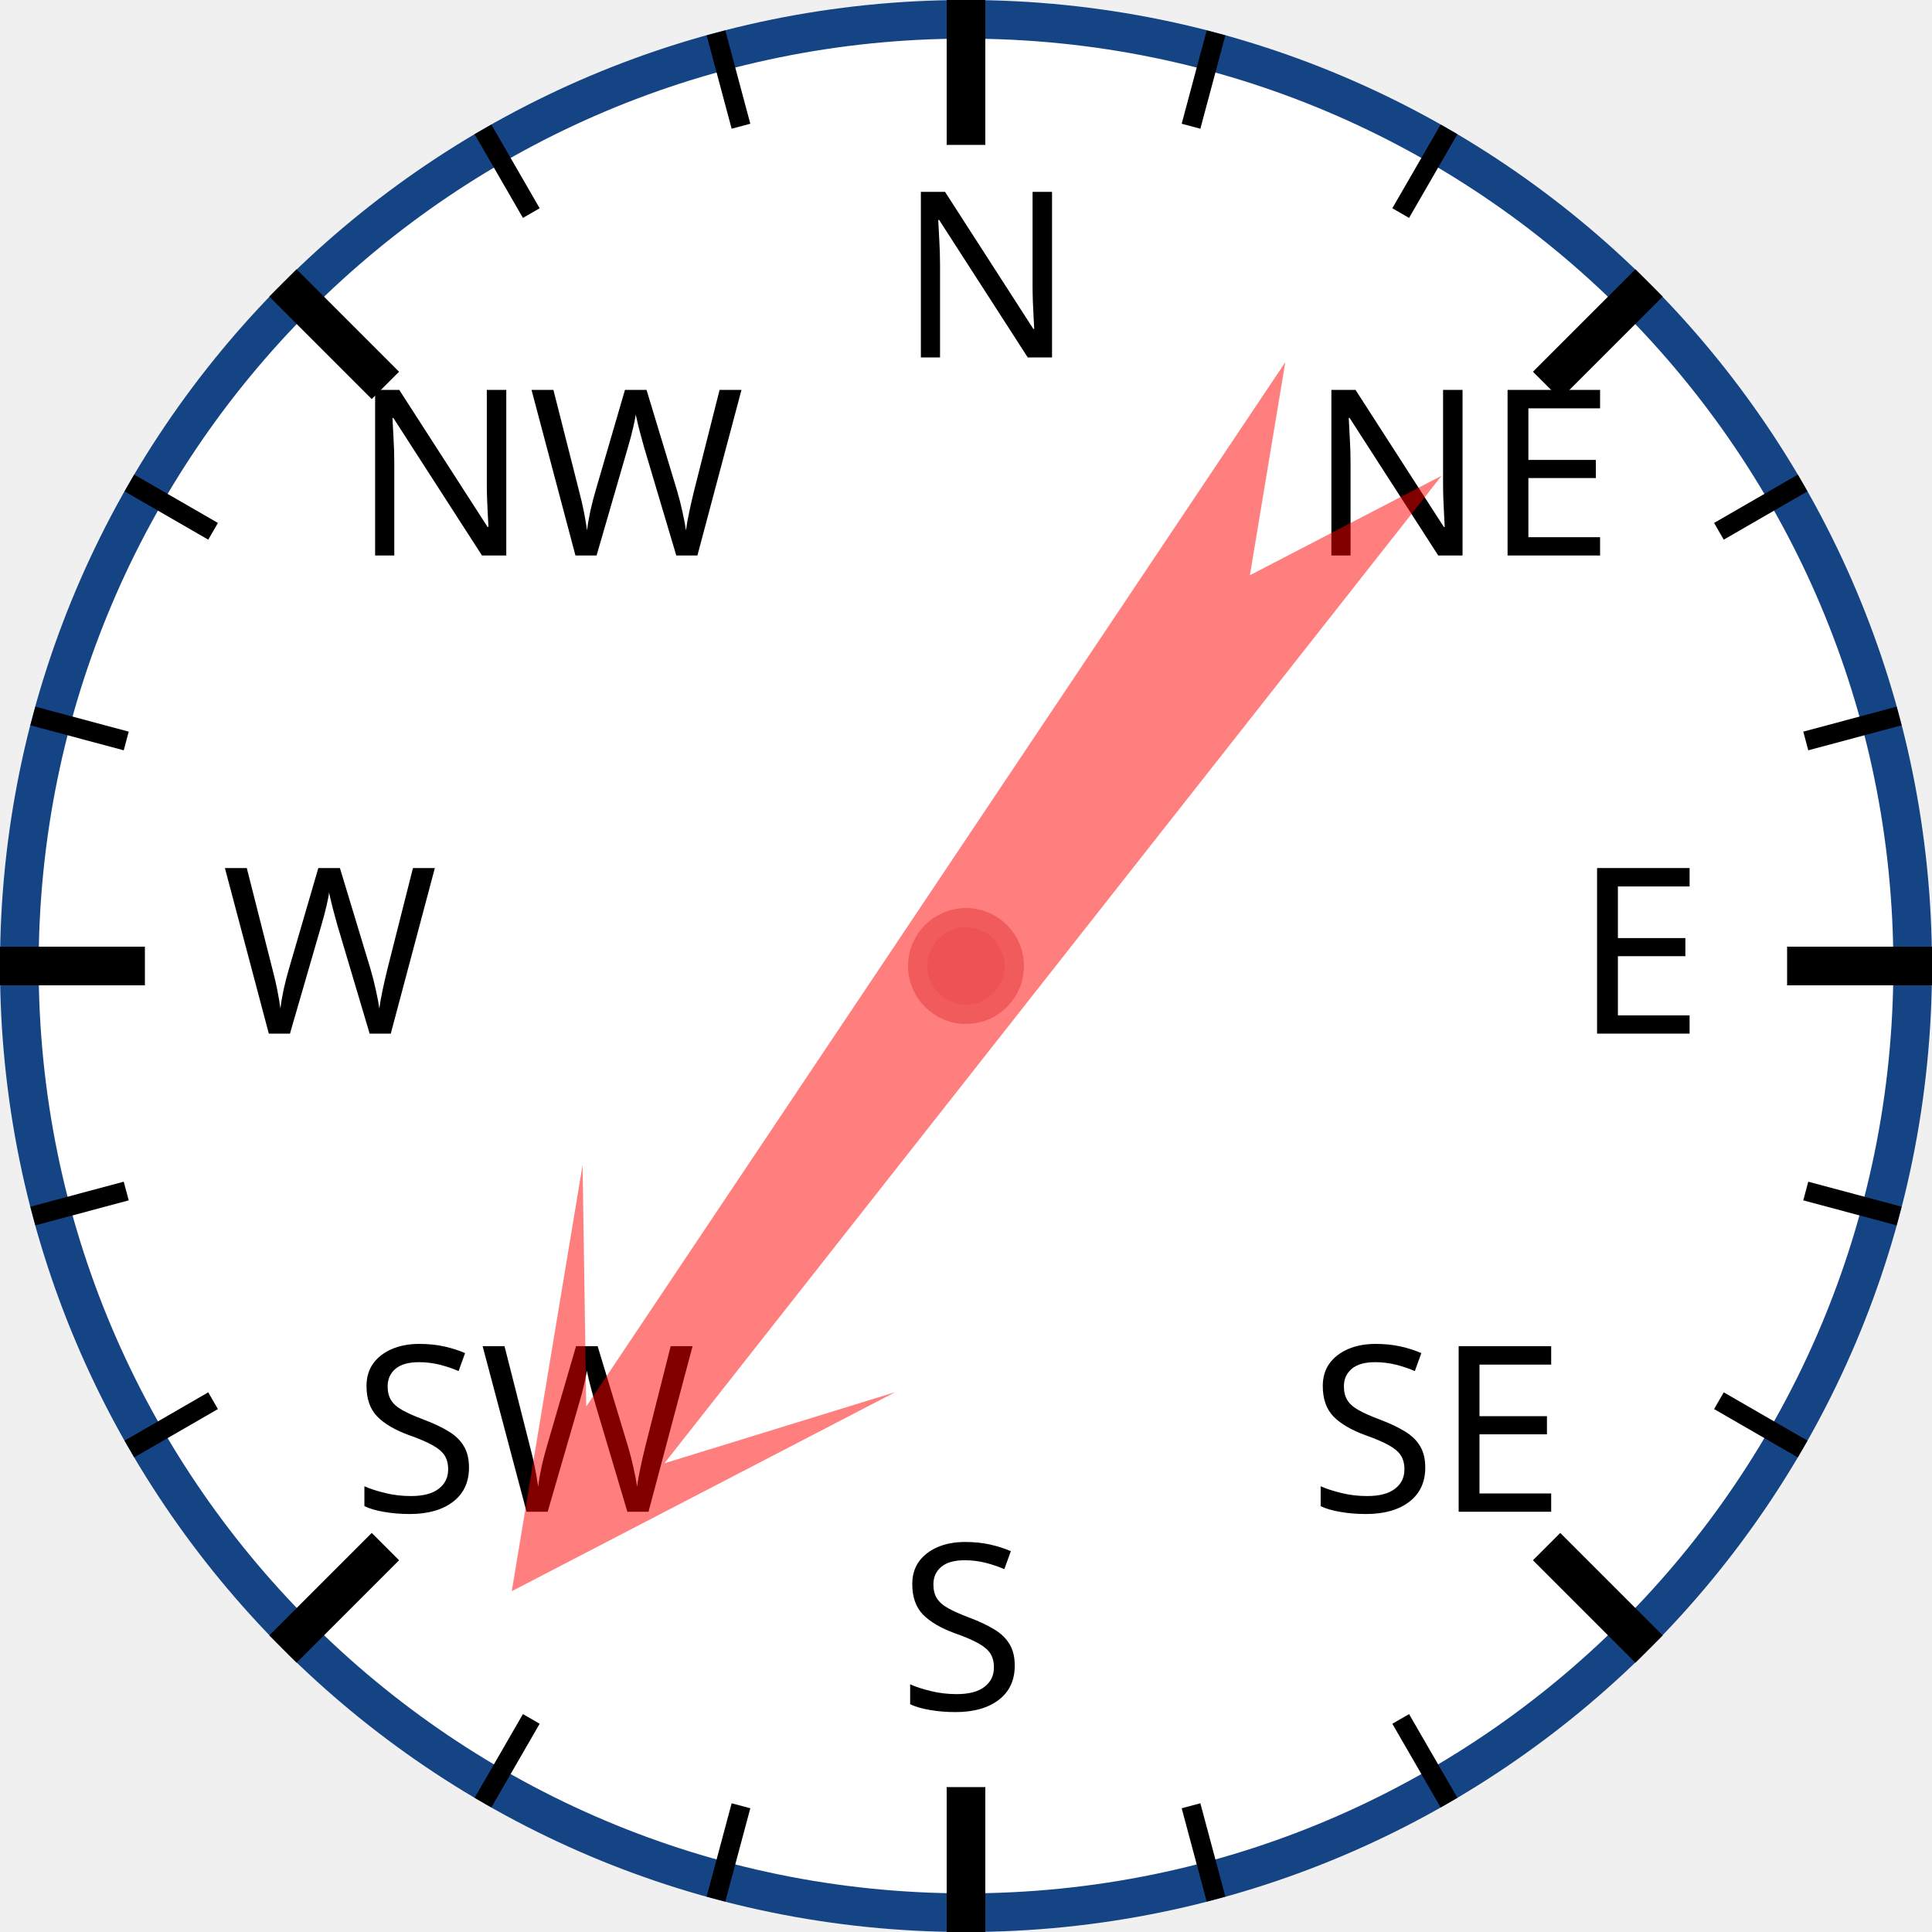
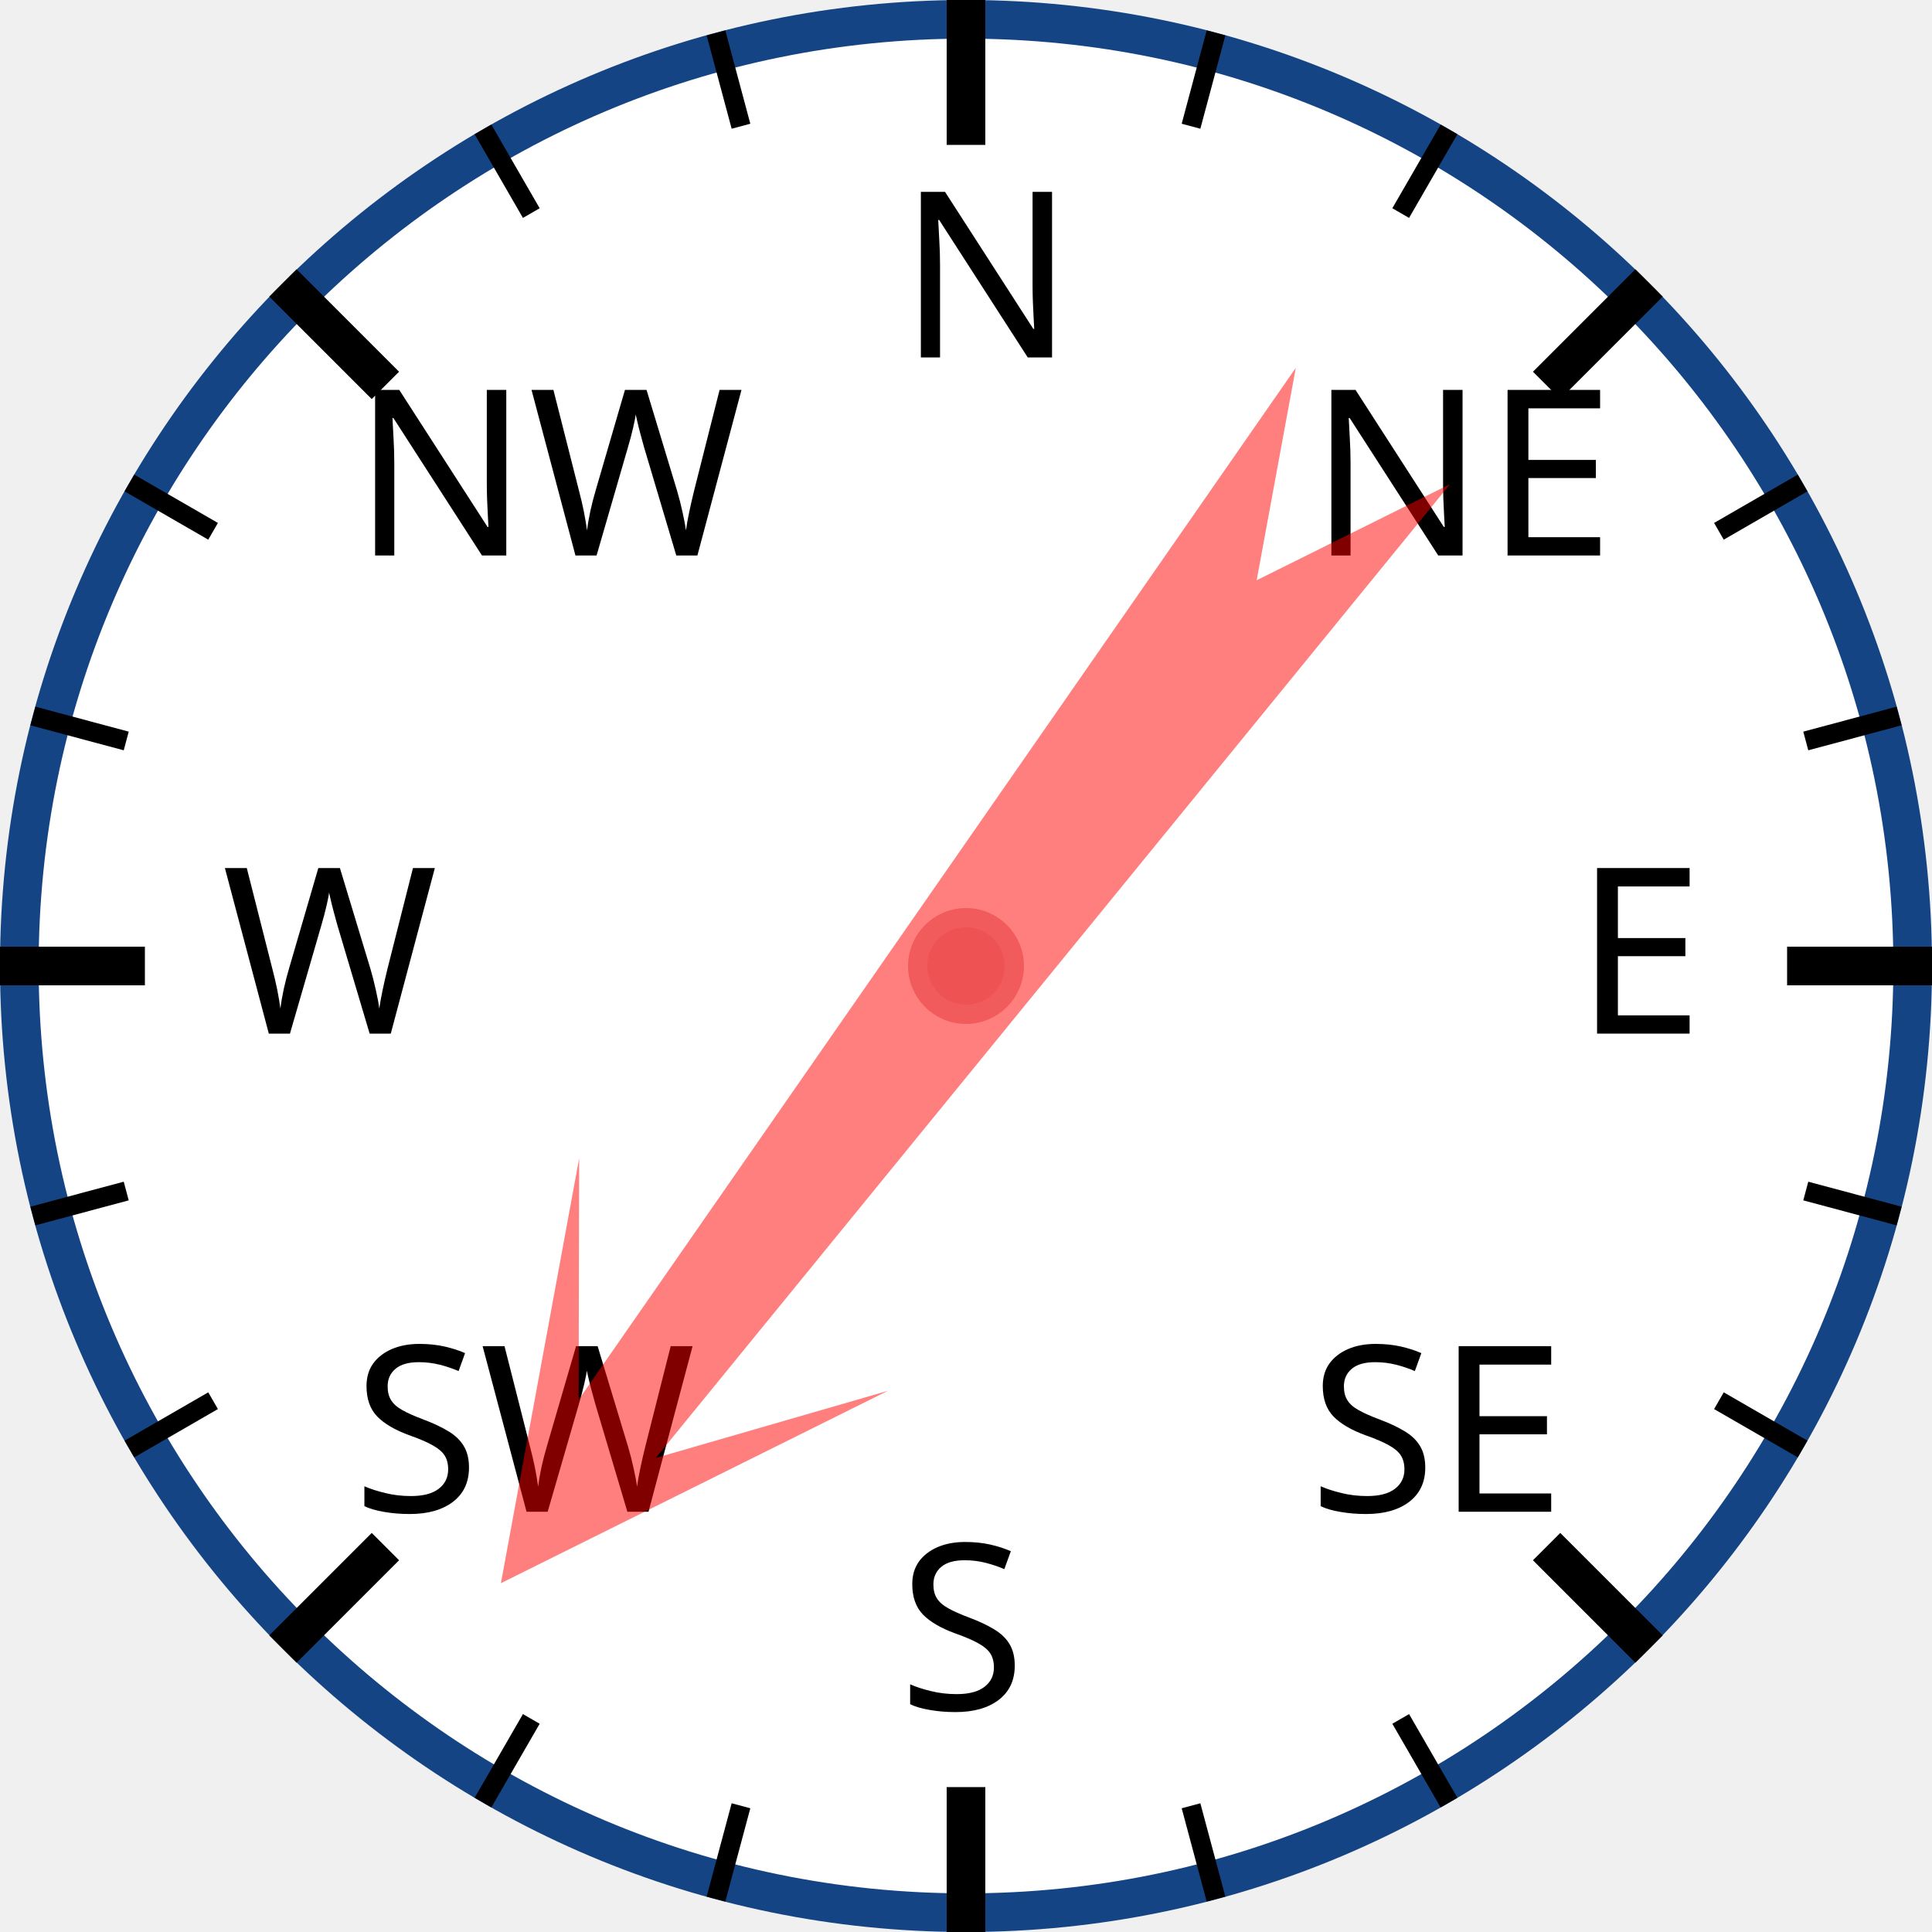
<svg xmlns="http://www.w3.org/2000/svg" width="120px" height="120px" viewBox="0 0 200 200">
  <circle cx="100" cy="100" r="98" style="fill: white; stroke: #154485; stroke-width: 4;" />
  <text x="93.0" y="37.0" style="font-family: sans-serif; font-size: 18pt;">N</text>
  <line x1="100.0" y1="0.0" x2="100.0" y2="15.0" style="stroke: black; stroke-width: 4;" />
  <line x1="74.118" y1="3.407" x2="76.706" y2="13.067" style="stroke: black; stroke-width: 2;" />
  <line x1="50" y1="13.397" x2="55" y2="22.058" style="stroke: black; stroke-width: 2;" />
  <text x="36.503" y="57.503" style="font-family: sans-serif; font-size: 18pt;">NW</text>
  <line x1="29.289" y1="29.289" x2="39.896" y2="39.896" style="stroke: black; stroke-width: 4;" />
  <line x1="13.397" y1="50" x2="22.058" y2="55" style="stroke: black; stroke-width: 2;" />
  <line x1="3.407" y1="74.118" x2="13.067" y2="76.706" style="stroke: black; stroke-width: 2;" />
  <text x="23.0" y="107.0" style="font-family: sans-serif; font-size: 18pt;">W</text>
  <line x1="0.0" y1="100.0" x2="15.0" y2="100.0" style="stroke: black; stroke-width: 4;" />
  <line x1="3.407" y1="125.882" x2="13.067" y2="123.294" style="stroke: black; stroke-width: 2;" />
  <line x1="13.397" y1="150" x2="22.058" y2="145" style="stroke: black; stroke-width: 2;" />
  <text x="36.503" y="156.497" style="font-family: sans-serif; font-size: 18pt;">SW</text>
  <line x1="29.289" y1="170.711" x2="39.896" y2="160.104" style="stroke: black; stroke-width: 4;" />
  <line x1="50" y1="186.603" x2="55" y2="177.942" style="stroke: black; stroke-width: 2;" />
  <line x1="74.118" y1="196.593" x2="76.706" y2="186.933" style="stroke: black; stroke-width: 2;" />
  <text x="93" y="177.0" style="font-family: sans-serif; font-size: 18pt;">S</text>
  <line x1="100" y1="200.0" x2="100" y2="185.0" style="stroke: black; stroke-width: 4;" />
  <line x1="125.882" y1="196.593" x2="123.294" y2="186.933" style="stroke: black; stroke-width: 2;" />
  <line x1="150.0" y1="186.603" x2="145.0" y2="177.942" style="stroke: black; stroke-width: 2;" />
  <text x="135.497" y="156.497" style="font-family: sans-serif; font-size: 18pt;">SE</text>
  <line x1="170.711" y1="170.711" x2="160.104" y2="160.104" style="stroke: black; stroke-width: 4;" />
  <line x1="186.603" y1="150" x2="177.942" y2="145" style="stroke: black; stroke-width: 2;" />
  <line x1="196.593" y1="125.882" x2="186.933" y2="123.294" style="stroke: black; stroke-width: 2;" />
  <text x="163.0" y="107" style="font-family: sans-serif; font-size: 18pt;">E</text>
  <line x1="200.0" y1="100" x2="185.0" y2="100" style="stroke: black; stroke-width: 4;" />
  <line x1="196.593" y1="74.118" x2="186.933" y2="76.706" style="stroke: black; stroke-width: 2;" />
  <line x1="186.603" y1="50" x2="177.942" y2="55" style="stroke: black; stroke-width: 2;" />
  <text x="135.497" y="57.503" style="font-family: sans-serif; font-size: 18pt;">NE</text>
  <line x1="170.711" y1="29.289" x2="160.104" y2="39.896" style="stroke: black; stroke-width: 4;" />
  <line x1="150" y1="13.397" x2="145" y2="22.058" style="stroke: black; stroke-width: 2;" />
  <line x1="125.882" y1="3.407" x2="123.294" y2="13.067" style="stroke: black; stroke-width: 2;" />
-   <polygon points="100 20 120 60 105 40 110 170 100 150 90 170 95 40 80 60" style="fill: red; fill-opacity: 0.5;" transform="rotate(216,100,100)" />
+   <polygon points="100 20 120 60 105 40 110 170 100 150 90 170 95 40 80 60" style="fill: red; fill-opacity: 0.5;" transform="rotate(217,100,100)" />
  <circle cx="100" cy="100" r="5" style="fill: #EE5252; stroke: #F25B5B; stroke-width: 2;" />
</svg>
